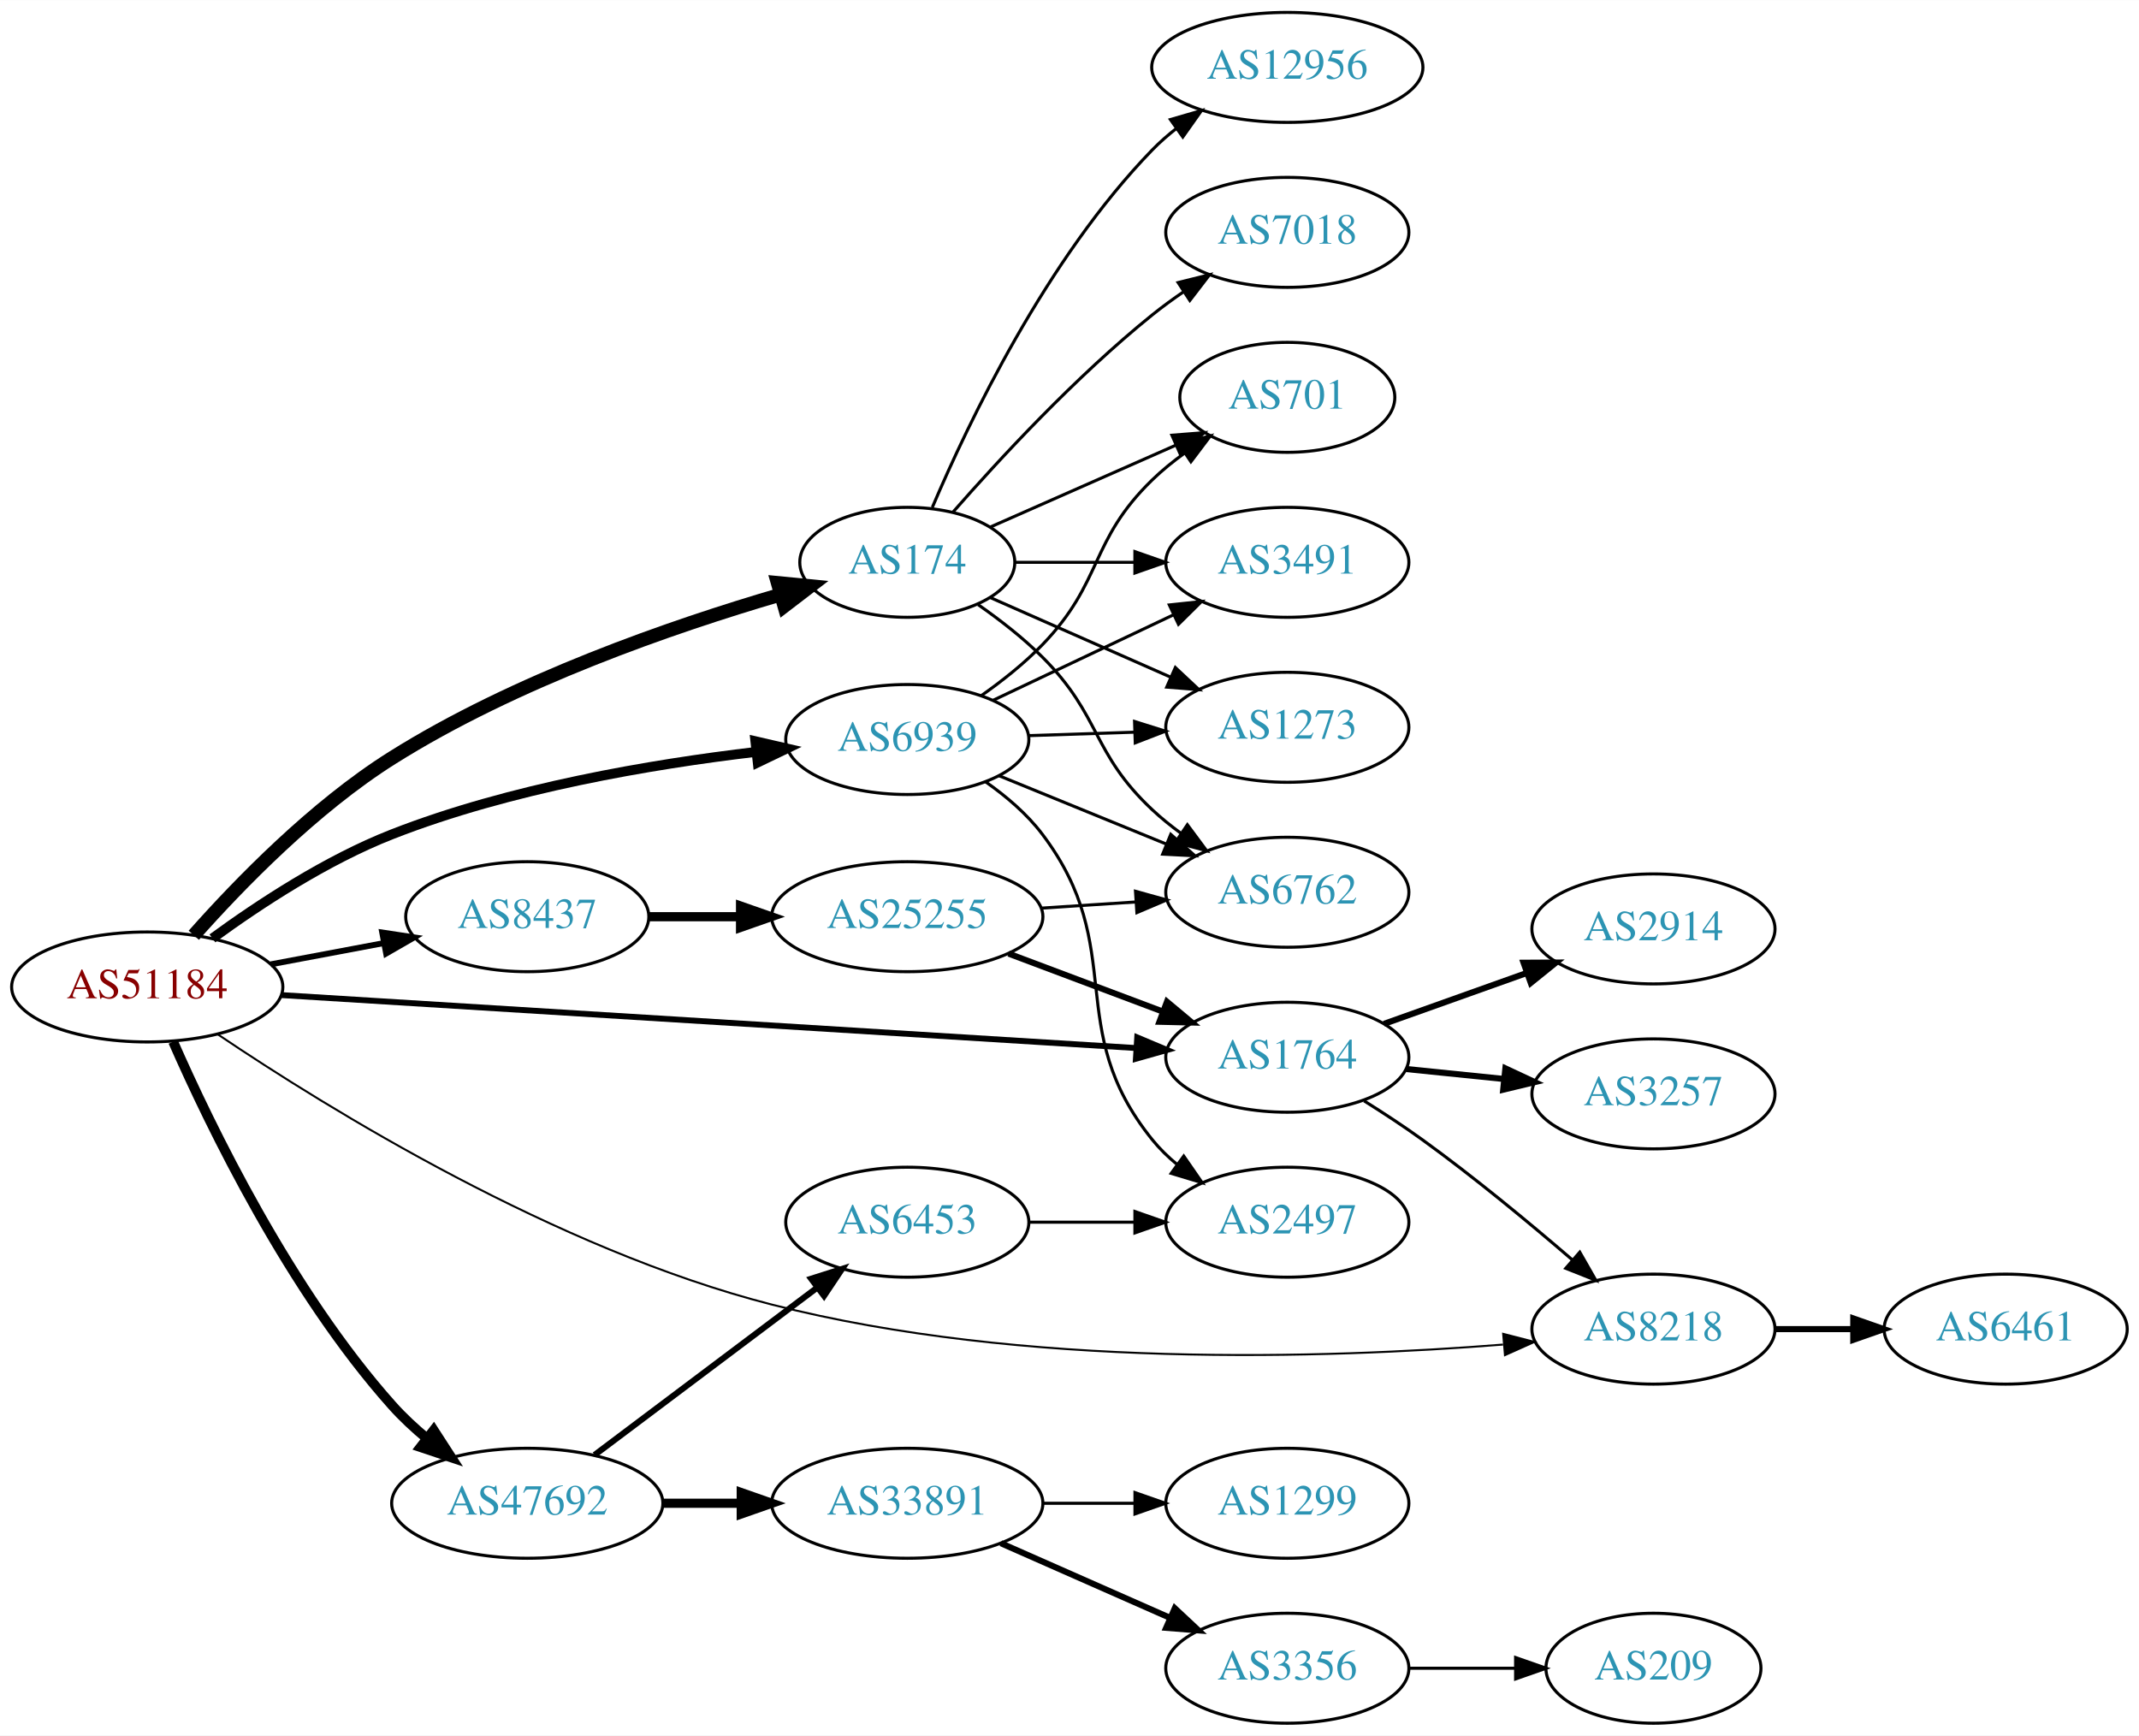
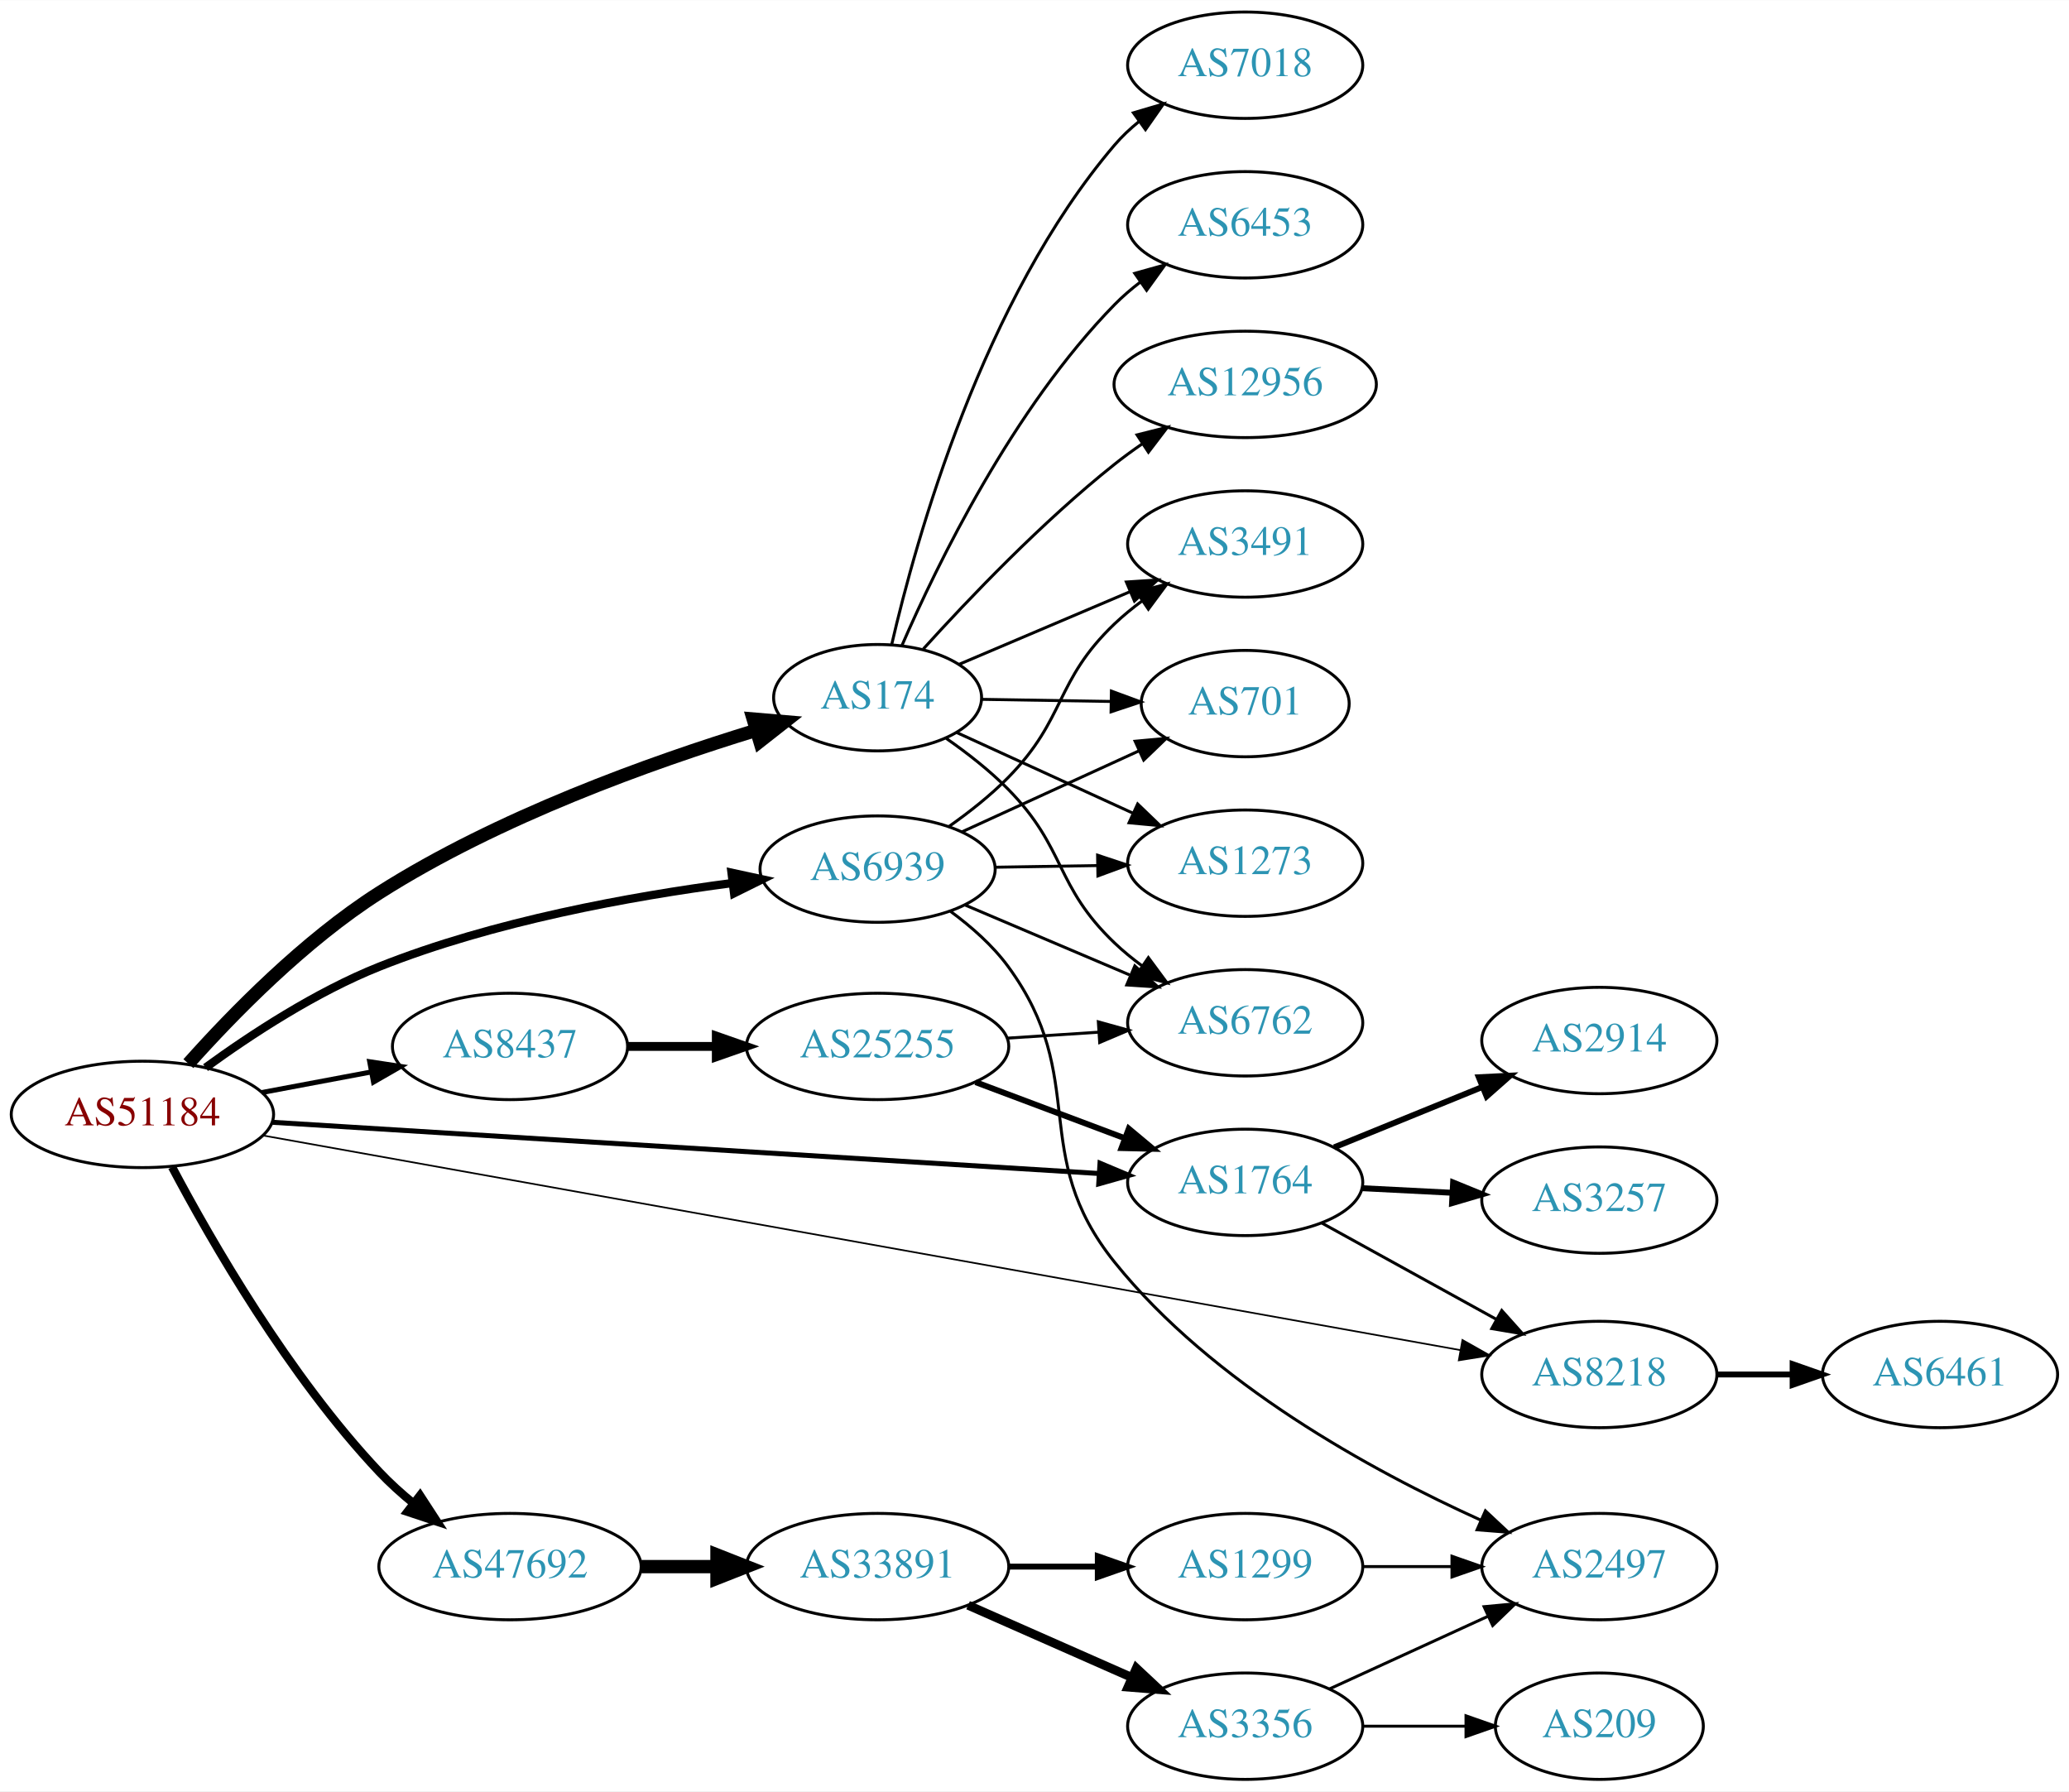
- <svg xmlns="http://www.w3.org/2000/svg" xmlns:xlink="http://www.w3.org/1999/xlink" width="700pt" height="568pt" viewBox="0.00 0.00 700.15 568.00">
-   <g id="graph0" class="graph" transform="scale(1 1) rotate(0) translate(4 564)">
-     <polygon fill="white" stroke="none" points="-4,4 -4,-564 696.155,-564 696.155,4 -4,4" />
+ <svg xmlns="http://www.w3.org/2000/svg" xmlns:xlink="http://www.w3.org/1999/xlink" width="700pt" height="606pt" viewBox="0.00 0.00 700.15 606.00">
+   <g id="graph0" class="graph" transform="scale(1 1) rotate(0) translate(4 602)">
+     <polygon fill="white" stroke="none" points="-4,4 -4,-602 696.155,-602 696.155,4 -4,4" />
    <g id="node1" class="node">
      <g id="a_node1">
        <a xlink:href="/asn/51184" xlink:title="AS51184 ~ Fonira Telekom GmbH [AT]">
-           <ellipse fill="#ffffff" stroke="black" cx="44.196" cy="-241" rx="44.393" ry="18" />
-           <text text-anchor="middle" x="44.196" y="-237.3" font-family="Times,serif" font-size="14.00" fill="#880000">AS51184</text>
+           <ellipse fill="#ffffff" stroke="black" cx="44.196" cy="-225" rx="44.393" ry="18" />
+           <text text-anchor="middle" x="44.196" y="-221.3" font-family="Times,serif" font-size="14.00" fill="#880000">AS51184</text>
        </a>
      </g>
    </g>
    <g id="node2" class="node">
      <g id="a_node2">
        <a xlink:href="/asn/174" xlink:title="AS174 ~ Cogent Communications [US]">
-           <ellipse fill="#ffffff" stroke="black" cx="292.98" cy="-380" rx="35.194" ry="18" />
-           <text text-anchor="middle" x="292.98" y="-376.3" font-family="Times,serif" font-size="14.00" fill="#2c94b3">AS174</text>
+           <ellipse fill="#ffffff" stroke="black" cx="292.98" cy="-366" rx="35.194" ry="18" />
+           <text text-anchor="middle" x="292.98" y="-362.3" font-family="Times,serif" font-size="14.00" fill="#2c94b3">AS174</text>
        </a>
      </g>
    </g>
    <g id="edge1" class="edge">
-       <path fill="none" stroke="black" stroke-width="4.5" d="M59.435,-257.925C74.222,-274.604 98.746,-299.868 124.392,-316 164.462,-341.205 216.029,-359.042 251.314,-369.374" />
-       <polygon fill="black" stroke="black" stroke-width="4.5" points="250.564,-373.254 261.261,-372.214 252.727,-365.682 250.564,-373.254" />
+       <path fill="none" stroke="black" stroke-width="4.5" d="M59.749,-242.182C74.591,-258.819 98.99,-283.837 124.392,-300 164.612,-325.592 216.362,-344.109 251.646,-354.902" />
+       <polygon fill="black" stroke="black" stroke-width="4.5" points="250.877,-358.782 261.586,-357.872 253.132,-351.236 250.877,-358.782" />
    </g>
    <g id="node3" class="node">
      <g id="a_node3">
        <a xlink:href="/asn/1764" xlink:title="AS1764 ~ NEXTLAYER-AS [AT]">
-           <ellipse fill="#ffffff" stroke="black" cx="417.373" cy="-218" rx="39.794" ry="18" />
-           <text text-anchor="middle" x="417.373" y="-214.3" font-family="Times,serif" font-size="14.00" fill="#2c94b3">AS1764</text>
+           <ellipse fill="#ffffff" stroke="black" cx="417.373" cy="-202" rx="39.794" ry="18" />
+           <text text-anchor="middle" x="417.373" y="-198.3" font-family="Times,serif" font-size="14.00" fill="#2c94b3">AS1764</text>
        </a>
      </g>
    </g>
    <g id="edge2" class="edge">
-       <path fill="none" stroke="black" stroke-width="1.929" d="M88.137,-238.339C157.708,-234.028 294.624,-225.544 367.705,-221.016" />
-       <polygon fill="black" stroke="black" stroke-width="1.929" points="368.244,-224.489 378.009,-220.377 367.811,-217.502 368.244,-224.489" />
+       <path fill="none" stroke="black" stroke-width="1.688" d="M88.137,-222.339C157.708,-218.028 294.624,-209.544 367.705,-205.016" />
+       <polygon fill="black" stroke="black" stroke-width="1.688" points="368.244,-208.489 378.009,-204.377 367.811,-201.502 368.244,-208.489" />
    </g>
    <g id="node4" class="node">
      <g id="a_node4">
        <a xlink:href="/asn/6939" xlink:title="AS6939 ~ Hurricane Electric LLC [US]">
-           <ellipse fill="#ffffff" stroke="black" cx="292.98" cy="-322" rx="39.794" ry="18" />
-           <text text-anchor="middle" x="292.98" y="-318.3" font-family="Times,serif" font-size="14.00" fill="#2c94b3">AS6939</text>
+           <ellipse fill="#ffffff" stroke="black" cx="292.98" cy="-308" rx="39.794" ry="18" />
+           <text text-anchor="middle" x="292.98" y="-304.3" font-family="Times,serif" font-size="14.00" fill="#2c94b3">AS6939</text>
        </a>
      </g>
    </g>
    <g id="edge3" class="edge">
-       <path fill="none" stroke="black" stroke-width="3.214" d="M65.532,-256.909C80.875,-268.122 102.891,-282.585 124.392,-291 162.847,-306.049 209.182,-313.903 243.375,-317.934" />
-       <polygon fill="black" stroke="black" stroke-width="3.214" points="243.25,-321.442 253.575,-319.067 244.022,-314.485 243.25,-321.442" />
+       <path fill="none" stroke="black" stroke-width="2.812" d="M65.561,-240.835C80.919,-252.012 102.939,-266.462 124.392,-275 162.969,-290.354 209.48,-298.784 243.706,-303.271" />
+       <polygon fill="black" stroke="black" stroke-width="2.812" points="243.556,-306.78 253.911,-304.541 244.42,-299.833 243.556,-306.78" />
    </g>
    <g id="node5" class="node">
      <g id="a_node5">
        <a xlink:href="/asn/8218" xlink:title="AS8218 ~ legacy Neotelecoms [FR]">
-           <ellipse fill="#ffffff" stroke="black" cx="537.215" cy="-129" rx="39.794" ry="18" />
-           <text text-anchor="middle" x="537.215" y="-125.3" font-family="Times,serif" font-size="14.00" fill="#2c94b3">AS8218</text>
+           <ellipse fill="#ffffff" stroke="black" cx="537.215" cy="-137" rx="39.794" ry="18" />
+           <text text-anchor="middle" x="537.215" y="-133.3" font-family="Times,serif" font-size="14.00" fill="#2c94b3">AS8218</text>
        </a>
      </g>
    </g>
    <g id="edge4" class="edge">
-       <path fill="none" stroke="black" stroke-width="0.643" d="M67.365,-225.434C103.406,-201.141 177.834,-155.121 248.784,-137 330.745,-116.067 430.139,-119.341 487.976,-123.947" />
-       <polygon fill="black" stroke="black" stroke-width="0.643" points="488.019,-127.463 498.278,-124.817 488.608,-120.488 488.019,-127.463" />
+       <path fill="none" stroke="black" stroke-width="0.562" d="M84.962,-217.873C175.058,-201.726 394.338,-162.427 490.144,-145.257" />
+       <polygon fill="black" stroke="black" stroke-width="0.562" points="490.887,-148.679 500.113,-143.47 489.653,-141.789 490.887,-148.679" />
    </g>
    <g id="node6" class="node">
      <g id="a_node6">
        <a xlink:href="/asn/8437" xlink:title="AS8437 ~ Hutchison Drei Austria GmbH [AT]">
-           <ellipse fill="#ffffff" stroke="black" cx="168.588" cy="-264" rx="39.794" ry="18" />
-           <text text-anchor="middle" x="168.588" y="-260.3" font-family="Times,serif" font-size="14.00" fill="#2c94b3">AS8437</text>
+           <ellipse fill="#ffffff" stroke="black" cx="168.588" cy="-248" rx="39.794" ry="18" />
+           <text text-anchor="middle" x="168.588" y="-244.3" font-family="Times,serif" font-size="14.00" fill="#2c94b3">AS8437</text>
        </a>
      </g>
    </g>
    <g id="edge5" class="edge">
-       <path fill="none" stroke="black" stroke-width="1.929" d="M84.595,-248.404C96.388,-250.62 109.422,-253.069 121.599,-255.358" />
-       <polygon fill="black" stroke="black" stroke-width="1.929" points="121.106,-258.826 131.58,-257.233 122.399,-251.947 121.106,-258.826" />
+       <path fill="none" stroke="black" stroke-width="1.688" d="M84.595,-232.404C96.388,-234.62 109.422,-237.069 121.599,-239.358" />
+       <polygon fill="black" stroke="black" stroke-width="1.688" points="121.106,-242.826 131.58,-241.233 122.399,-235.947 121.106,-242.826" />
    </g>
    <g id="node7" class="node">
      <g id="a_node7">
        <a xlink:href="/asn/47692" xlink:title="AS47692 ~ Nessus GmbH [AT]">
          <ellipse fill="#ffffff" stroke="black" cx="168.588" cy="-72" rx="44.393" ry="18" />
          <text text-anchor="middle" x="168.588" y="-68.3" font-family="Times,serif" font-size="14.00" fill="#2c94b3">AS47692</text>
        </a>
      </g>
    </g>
    <g id="edge6" class="edge">
-       <path fill="none" stroke="black" stroke-width="3.214" d="M52.676,-223.083C64.83,-195.399 90.915,-141.508 124.392,-104 127.8,-100.181 131.731,-96.53 135.803,-93.15" />
-       <polygon fill="black" stroke="black" stroke-width="3.214" points="137.958,-95.908 143.71,-87.011 133.665,-90.379 137.958,-95.908" />
+       <path fill="none" stroke="black" stroke-width="2.812" d="M54.231,-207.199C67.415,-182.306 93.722,-136.504 124.392,-104 127.905,-100.277 131.895,-96.681 135.997,-93.327" />
+       <polygon fill="black" stroke="black" stroke-width="2.812" points="138.147,-96.089 143.926,-87.209 133.871,-90.547 138.147,-96.089" />
    </g>
    <g id="node8" class="node">
      <g id="a_node8">
-         <a xlink:href="/asn/701" xlink:title="AS701 ~ UUNET [US]">
-           <ellipse fill="#ffffff" stroke="black" cx="417.373" cy="-434" rx="35.194" ry="18" />
-           <text text-anchor="middle" x="417.373" y="-430.3" font-family="Times,serif" font-size="14.00" fill="#2c94b3">AS701</text>
+         <a xlink:href="/asn/7018" xlink:title="AS7018 ~ AT&amp;T Services, Inc. [US]">
+           <ellipse fill="#ffffff" stroke="black" cx="417.373" cy="-580" rx="39.794" ry="18" />
+           <text text-anchor="middle" x="417.373" y="-576.3" font-family="Times,serif" font-size="14.00" fill="#2c94b3">AS7018</text>
        </a>
      </g>
    </g>
    <g id="edge7" class="edge">
-       <path fill="none" stroke="black" d="M320.237,-391.584C337.902,-399.379 361.41,-409.75 380.758,-418.287" />
-       <polygon fill="black" stroke="black" points="379.598,-421.6 390.16,-422.435 382.424,-415.196 379.598,-421.6" />
+       <path fill="none" stroke="black" d="M297.726,-383.884C305.959,-419.576 328.551,-500.7 373.176,-553 375.616,-555.859 378.436,-558.513 381.443,-560.951" />
+       <polygon fill="black" stroke="black" points="379.545,-563.897 389.707,-566.894 383.631,-558.214 379.545,-563.897" />
    </g>
    <g id="node9" class="node">
      <g id="a_node9">
-         <a xlink:href="/asn/7018" xlink:title="AS7018 ~ AT&amp;T Services, Inc. [US]">
-           <ellipse fill="#ffffff" stroke="black" cx="417.373" cy="-488" rx="39.794" ry="18" />
-           <text text-anchor="middle" x="417.373" y="-484.3" font-family="Times,serif" font-size="14.00" fill="#2c94b3">AS7018</text>
+         <a xlink:href="/asn/6453" xlink:title="AS6453 ~ TATA COMMUNICATIONS (AMERICA) INC [US]">
+           <ellipse fill="#ffffff" stroke="black" cx="417.373" cy="-526" rx="39.794" ry="18" />
+           <text text-anchor="middle" x="417.373" y="-522.3" font-family="Times,serif" font-size="14.00" fill="#2c94b3">AS6453</text>
        </a>
      </g>
    </g>
    <g id="edge8" class="edge">
-       <path fill="none" stroke="black" d="M307.854,-396.345C322.924,-413.559 348.202,-440.901 373.176,-461 376.432,-463.62 379.957,-466.192 383.542,-468.646" />
-       <polygon fill="black" stroke="black" points="381.629,-471.577 391.914,-474.121 385.46,-465.719 381.629,-471.577" />
+       <path fill="none" stroke="black" d="M301.236,-383.702C313.09,-410.992 338.779,-463.852 373.176,-499 375.805,-501.686 378.752,-504.225 381.838,-506.59" />
+       <polygon fill="black" stroke="black" points="380.008,-509.581 390.212,-512.432 384.013,-503.84 380.008,-509.581" />
    </g>
    <g id="node10" class="node">
      <g id="a_node10">
        <a xlink:href="/asn/3491" xlink:title="AS3491 ~ PCCW Global, Inc. [US]">
-           <ellipse fill="#ffffff" stroke="black" cx="417.373" cy="-380" rx="39.794" ry="18" />
-           <text text-anchor="middle" x="417.373" y="-376.3" font-family="Times,serif" font-size="14.00" fill="#2c94b3">AS3491</text>
+           <ellipse fill="#ffffff" stroke="black" cx="417.373" cy="-418" rx="39.794" ry="18" />
+           <text text-anchor="middle" x="417.373" y="-414.3" font-family="Times,serif" font-size="14.00" fill="#2c94b3">AS3491</text>
        </a>
      </g>
    </g>
    <g id="edge9" class="edge">
-       <path fill="none" stroke="black" d="M328.399,-380C340.45,-380 354.226,-380 367.244,-380" />
-       <polygon fill="black" stroke="black" points="367.474,-383.5 377.473,-380 367.473,-376.5 367.474,-383.5" />
+       <path fill="none" stroke="black" d="M320.538,-377.283C337.421,-384.456 359.549,-393.858 378.288,-401.819" />
+       <polygon fill="black" stroke="black" points="377.16,-405.143 387.733,-405.832 379.897,-398.7 377.16,-405.143" />
    </g>
    <g id="node11" class="node">
      <g id="a_node11">
-         <a xlink:href="/asn/12956" xlink:title="AS12956 ~ TELXIUS [ES]">
-           <ellipse fill="#ffffff" stroke="black" cx="417.373" cy="-542" rx="44.393" ry="18" />
-           <text text-anchor="middle" x="417.373" y="-538.3" font-family="Times,serif" font-size="14.00" fill="#2c94b3">AS12956</text>
+         <a xlink:href="/asn/6762" xlink:title="AS6762 ~ TELECOM ITALIA SPARKLE S.p.A. [IT]">
+           <ellipse fill="#ffffff" stroke="black" cx="417.373" cy="-256" rx="39.794" ry="18" />
+           <text text-anchor="middle" x="417.373" y="-252.3" font-family="Times,serif" font-size="14.00" fill="#2c94b3">AS6762</text>
        </a>
      </g>
    </g>
    <g id="edge10" class="edge">
-       <path fill="none" stroke="black" d="M301.171,-397.975C312.938,-425.682 338.512,-479.348 373.176,-515 375.592,-517.485 378.281,-519.842 381.102,-522.051" />
-       <polygon fill="black" stroke="black" points="379.109,-524.929 389.286,-527.873 383.167,-519.225 379.109,-524.929" />
+       <path fill="none" stroke="black" d="M316.228,-352.213C323.336,-347.258 330.964,-341.319 337.176,-335 356.884,-314.956 352.84,-302.405 373.176,-283 376.046,-280.262 379.235,-277.655 382.545,-275.217" />
+       <polygon fill="black" stroke="black" points="384.608,-278.047 390.905,-269.526 380.669,-272.26 384.608,-278.047" />
    </g>
    <g id="node12" class="node">
      <g id="a_node12">
-         <a xlink:href="/asn/1273" xlink:title="AS1273 ~ Vodafone Group PLC [EU]">
-           <ellipse fill="#ffffff" stroke="black" cx="417.373" cy="-326" rx="39.794" ry="18" />
-           <text text-anchor="middle" x="417.373" y="-322.3" font-family="Times,serif" font-size="14.00" fill="#2c94b3">AS1273</text>
+         <a xlink:href="/asn/12956" xlink:title="AS12956 ~ TELXIUS [ES]">
+           <ellipse fill="#ffffff" stroke="black" cx="417.373" cy="-472" rx="44.393" ry="18" />
+           <text text-anchor="middle" x="417.373" y="-468.3" font-family="Times,serif" font-size="14.00" fill="#2c94b3">AS12956</text>
        </a>
      </g>
    </g>
    <g id="edge11" class="edge">
-       <path fill="none" stroke="black" d="M320.237,-368.416C337.422,-360.833 360.135,-350.812 379.17,-342.414" />
-       <polygon fill="black" stroke="black" points="380.721,-345.555 388.458,-338.316 377.896,-339.151 380.721,-345.555" />
+       <path fill="none" stroke="black" d="M308.491,-382.527C323.684,-399.318 348.696,-425.549 373.176,-445 376.119,-447.338 379.276,-449.644 382.493,-451.864" />
+       <polygon fill="black" stroke="black" points="380.774,-454.923 391.05,-457.503 384.626,-449.078 380.774,-454.923" />
    </g>
    <g id="node13" class="node">
      <g id="a_node13">
-         <a xlink:href="/asn/6762" xlink:title="AS6762 ~ TELECOM ITALIA SPARKLE S.p.A. [IT]">
-           <ellipse fill="#ffffff" stroke="black" cx="417.373" cy="-272" rx="39.794" ry="18" />
-           <text text-anchor="middle" x="417.373" y="-268.3" font-family="Times,serif" font-size="14.00" fill="#2c94b3">AS6762</text>
+         <a xlink:href="/asn/701" xlink:title="AS701 ~ UUNET [US]">
+           <ellipse fill="#ffffff" stroke="black" cx="417.373" cy="-364" rx="35.194" ry="18" />
+           <text text-anchor="middle" x="417.373" y="-360.3" font-family="Times,serif" font-size="14.00" fill="#2c94b3">AS701</text>
        </a>
      </g>
    </g>
    <g id="edge12" class="edge">
-       <path fill="none" stroke="black" d="M316.16,-366.146C323.264,-361.186 330.906,-355.261 337.176,-349 356.554,-329.652 353.191,-317.719 373.176,-299 376.071,-296.289 379.277,-293.699 382.596,-291.271" />
-       <polygon fill="black" stroke="black" points="384.657,-294.103 390.968,-285.593 380.728,-288.31 384.657,-294.103" />
-     </g>
-     <g id="edge14" class="edge">
-       <path fill="none" stroke="black" d="M442.515,-203.707C448.828,-199.755 455.548,-195.352 461.569,-191 478.46,-178.79 496.46,-163.901 510.55,-151.775" />
-       <polygon fill="black" stroke="black" points="513.102,-154.194 518.358,-144.995 508.512,-148.909 513.102,-154.194" />
+       <path fill="none" stroke="black" d="M328.073,-365.443C341.62,-365.222 357.386,-364.964 371.817,-364.728" />
+       <polygon fill="black" stroke="black" points="372.096,-368.224 382.038,-364.561 371.982,-361.225 372.096,-368.224" />
    </g>
    <g id="node14" class="node">
      <g id="a_node14">
-         <a xlink:href="/asn/2914" xlink:title="AS2914 ~ NTT America, Inc. [US]">
-           <ellipse fill="#ffffff" stroke="black" cx="537.215" cy="-260" rx="39.794" ry="18" />
-           <text text-anchor="middle" x="537.215" y="-256.3" font-family="Times,serif" font-size="14.00" fill="#2c94b3">AS2914</text>
+         <a xlink:href="/asn/1273" xlink:title="AS1273 ~ Vodafone Group PLC [EU]">
+           <ellipse fill="#ffffff" stroke="black" cx="417.373" cy="-310" rx="39.794" ry="18" />
+           <text text-anchor="middle" x="417.373" y="-306.3" font-family="Times,serif" font-size="14.00" fill="#2c94b3">AS1273</text>
        </a>
      </g>
    </g>
    <g id="edge13" class="edge">
-       <path fill="none" stroke="black" stroke-width="2" d="M449.027,-228.925C463.236,-233.99 480.319,-240.078 495.585,-245.519" />
-       <polygon fill="black" stroke="black" stroke-width="2" points="494.71,-248.923 505.305,-248.983 497.061,-242.329 494.71,-248.923" />
+       <path fill="none" stroke="black" d="M319.638,-354.261C336.987,-346.323 360.167,-335.717 379.487,-326.877" />
+       <polygon fill="black" stroke="black" points="380.982,-330.042 388.619,-322.699 378.069,-323.677 380.982,-330.042" />
+     </g>
+     <g id="edge14" class="edge">
+       <path fill="none" stroke="black" d="M443.364,-188.215C460.55,-178.736 483.578,-166.034 502.401,-155.651" />
+       <polygon fill="black" stroke="black" points="504.194,-158.66 511.26,-150.765 500.813,-152.53 504.194,-158.66" />
    </g>
    <g id="node15" class="node">
      <g id="a_node15">
        <a xlink:href="/asn/3257" xlink:title="AS3257 ~ GTT [DE]">
-           <ellipse fill="#ffffff" stroke="black" cx="537.215" cy="-206" rx="39.794" ry="18" />
-           <text text-anchor="middle" x="537.215" y="-202.3" font-family="Times,serif" font-size="14.00" fill="#2c94b3">AS3257</text>
+           <ellipse fill="#ffffff" stroke="black" cx="537.215" cy="-196" rx="39.794" ry="18" />
+           <text text-anchor="middle" x="537.215" y="-192.3" font-family="Times,serif" font-size="14.00" fill="#2c94b3">AS3257</text>
        </a>
      </g>
    </g>
    <g id="edge15" class="edge">
-       <path fill="none" stroke="black" stroke-width="2" d="M456.307,-214.137C466.505,-213.099 477.667,-211.962 488.33,-210.876" />
-       <polygon fill="black" stroke="black" stroke-width="2" points="488.757,-214.351 498.351,-209.856 488.048,-207.387 488.757,-214.351" />
+       <path fill="none" stroke="black" stroke-width="2" d="M456.959,-200.035C466.725,-199.538 477.342,-198.998 487.536,-198.479" />
+       <polygon fill="black" stroke="black" stroke-width="2" points="487.733,-201.973 497.542,-197.969 487.377,-194.982 487.733,-201.973" />
+     </g>
+     <g id="node16" class="node">
+       <g id="a_node16">
+         <a xlink:href="/asn/2914" xlink:title="AS2914 ~ NTT America, Inc. [US]">
+           <ellipse fill="#ffffff" stroke="black" cx="537.215" cy="-250" rx="39.794" ry="18" />
+           <text text-anchor="middle" x="537.215" y="-246.3" font-family="Times,serif" font-size="14.00" fill="#2c94b3">AS2914</text>
+         </a>
+       </g>
+     </g>
+     <g id="edge16" class="edge">
+       <path fill="none" stroke="black" stroke-width="2" d="M447.502,-213.865C462.658,-220.038 481.382,-227.665 497.716,-234.318" />
+       <polygon fill="black" stroke="black" stroke-width="2" points="496.431,-237.574 507.012,-238.105 499.071,-231.091 496.431,-237.574" />
+     </g>
+     <g id="edge21" class="edge">
+       <path fill="none" stroke="black" d="M317.119,-322.411C323.969,-327.238 331.223,-332.944 337.176,-339 356.884,-359.044 352.84,-371.595 373.176,-391 376.046,-393.738 379.235,-396.345 382.545,-398.783" />
+       <polygon fill="black" stroke="black" points="380.669,-401.74 390.905,-404.474 384.608,-395.953 380.669,-401.74" />
    </g>
    <g id="edge18" class="edge">
-       <path fill="none" stroke="black" d="M317.185,-336.347C324.038,-341.171 331.276,-346.892 337.176,-353 357.218,-373.745 352.483,-386.906 373.176,-407 376.404,-410.134 380.055,-413.089 383.833,-415.812" />
-       <polygon fill="black" stroke="black" points="381.931,-418.75 392.194,-421.383 385.812,-412.925 381.931,-418.75" />
+       <path fill="none" stroke="black" d="M322.676,-295.808C339.249,-288.767 360.302,-279.822 378.252,-272.196" />
+       <polygon fill="black" stroke="black" points="380.022,-275.247 387.857,-268.115 377.284,-268.804 380.022,-275.247" />
+     </g>
+     <g id="edge19" class="edge">
+       <path fill="none" stroke="black" d="M321.448,-320.567C339.174,-328.678 362.39,-339.301 381.426,-348.01" />
+       <polygon fill="black" stroke="black" points="380.12,-351.262 390.67,-352.24 383.033,-344.896 380.12,-351.262" />
    </g>
    <g id="edge20" class="edge">
-       <path fill="none" stroke="black" d="M321.143,-334.872C338.494,-343.094 361.197,-353.853 380.084,-362.803" />
-       <polygon fill="black" stroke="black" points="378.75,-366.044 389.286,-367.164 381.748,-359.719 378.75,-366.044" />
-     </g>
-     <g id="edge21" class="edge">
-       <path fill="none" stroke="black" d="M332.706,-323.266C343.644,-323.623 355.695,-324.017 367.161,-324.392" />
-       <polygon fill="black" stroke="black" points="367.37,-327.9 377.479,-324.729 367.598,-320.904 367.37,-327.9" />
-     </g>
-     <g id="edge19" class="edge">
-       <path fill="none" stroke="black" d="M322.986,-310.151C339.328,-303.474 359.952,-295.049 377.66,-287.815" />
-       <polygon fill="black" stroke="black" points="379.218,-290.959 387.151,-283.938 376.57,-284.479 379.218,-290.959" />
+       <path fill="none" stroke="black" d="M332.706,-308.633C343.644,-308.812 355.695,-309.008 367.161,-309.196" />
+       <polygon fill="black" stroke="black" points="367.423,-312.7 377.479,-309.364 367.537,-305.701 367.423,-312.7" />
+     </g>
+     <g id="node18" class="node">
+       <g id="a_node18">
+         <a xlink:href="/asn/2497" xlink:title="AS2497 ~ Internet Initiative Japan Inc. [JP]">
+           <ellipse fill="#ffffff" stroke="black" cx="537.215" cy="-72" rx="39.794" ry="18" />
+           <text text-anchor="middle" x="537.215" y="-68.3" font-family="Times,serif" font-size="14.00" fill="#2c94b3">AS2497</text>
+         </a>
+       </g>
+     </g>
+     <g id="edge22" class="edge">
+       <path fill="none" stroke="black" d="M317.686,-293.679C324.72,-288.508 331.936,-282.158 337.176,-275 365.082,-236.887 343.605,-211.835 373.176,-175 406.174,-133.898 460.246,-104.395 496.992,-87.77" />
+       <polygon fill="black" stroke="black" points="498.662,-90.859 506.401,-83.623 495.839,-84.454 498.662,-90.859" />
    </g>
    <g id="node17" class="node">
      <g id="a_node17">
-         <a xlink:href="/asn/2497" xlink:title="AS2497 ~ Internet Initiative Japan Inc. [JP]">
-           <ellipse fill="#ffffff" stroke="black" cx="417.373" cy="-164" rx="39.794" ry="18" />
-           <text text-anchor="middle" x="417.373" y="-160.3" font-family="Times,serif" font-size="14.00" fill="#2c94b3">AS2497</text>
+         <a xlink:href="/asn/6461" xlink:title="AS6461 ~ Zayo Bandwidth [US]">
+           <ellipse fill="#ffffff" stroke="black" cx="652.508" cy="-137" rx="39.794" ry="18" />
+           <text text-anchor="middle" x="652.508" y="-133.3" font-family="Times,serif" font-size="14.00" fill="#2c94b3">AS6461</text>
        </a>
      </g>
    </g>
    <g id="edge17" class="edge">
-       <path fill="none" stroke="black" d="M318.597,-308.162C325.344,-303.428 332.169,-297.629 337.176,-291 365.648,-253.308 343.516,-227.764 373.176,-191 375.537,-188.075 378.303,-185.377 381.277,-182.911" />
-       <polygon fill="black" stroke="black" points="383.469,-185.644 389.494,-176.93 379.349,-179.985 383.469,-185.644" />
-     </g>
-     <g id="node16" class="node">
-       <g id="a_node16">
-         <a xlink:href="/asn/6461" xlink:title="AS6461 ~ Zayo Bandwidth [US]">
-           <ellipse fill="#ffffff" stroke="black" cx="652.508" cy="-129" rx="39.794" ry="18" />
-           <text text-anchor="middle" x="652.508" y="-125.3" font-family="Times,serif" font-size="14.00" fill="#2c94b3">AS6461</text>
-         </a>
-       </g>
-     </g>
-     <g id="edge16" class="edge">
-       <path fill="none" stroke="black" stroke-width="2" d="M576.887,-129C585.09,-129 593.854,-129 602.386,-129" />
-       <polygon fill="black" stroke="black" stroke-width="2" points="602.626,-132.5 612.626,-129 602.626,-125.5 602.626,-132.5" />
-     </g>
-     <g id="node18" class="node">
-       <g id="a_node18">
-         <a xlink:href="/asn/25255" xlink:title="AS25255 ~ ==&gt; TELE2 AUSTRIA &lt;== [AT]">
-           <ellipse fill="#ffffff" stroke="black" cx="292.98" cy="-264" rx="44.393" ry="18" />
-           <text text-anchor="middle" x="292.98" y="-260.3" font-family="Times,serif" font-size="14.00" fill="#2c94b3">AS25255</text>
-         </a>
-       </g>
-     </g>
-     <g id="edge22" class="edge">
-       <path fill="none" stroke="black" stroke-width="3" d="M208.314,-264C217.774,-264 228.066,-264 238.092,-264" />
-       <polygon fill="black" stroke="black" stroke-width="3" points="238.399,-267.5 248.399,-264 238.399,-260.5 238.399,-267.5" />
+       <path fill="none" stroke="black" stroke-width="2" d="M576.887,-137C585.09,-137 593.854,-137 602.386,-137" />
+       <polygon fill="black" stroke="black" stroke-width="2" points="602.626,-140.5 612.626,-137 602.626,-133.5 602.626,-140.5" />
    </g>
    <g id="node19" class="node">
      <g id="a_node19">
+         <a xlink:href="/asn/25255" xlink:title="AS25255 ~ ==&gt; TELE2 AUSTRIA &lt;== [AT]">
+           <ellipse fill="#ffffff" stroke="black" cx="292.98" cy="-248" rx="44.393" ry="18" />
+           <text text-anchor="middle" x="292.98" y="-244.3" font-family="Times,serif" font-size="14.00" fill="#2c94b3">AS25255</text>
+         </a>
+       </g>
+     </g>
+     <g id="edge23" class="edge">
+       <path fill="none" stroke="black" stroke-width="3" d="M208.314,-248C217.774,-248 228.066,-248 238.092,-248" />
+       <polygon fill="black" stroke="black" stroke-width="3" points="238.399,-251.5 248.399,-248 238.399,-244.5 238.399,-251.5" />
+     </g>
+     <g id="node20" class="node">
+       <g id="a_node20">
        <a xlink:href="/asn/33891" xlink:title="AS33891 ~ CORE-BACKBONE GMBH GLOBAL NETWORK [DE]">
          <ellipse fill="#ffffff" stroke="black" cx="292.98" cy="-72" rx="44.393" ry="18" />
          <text text-anchor="middle" x="292.98" y="-68.3" font-family="Times,serif" font-size="14.00" fill="#2c94b3">AS33891</text>
        </a>
      </g>
    </g>
+     <g id="edge26" class="edge">
+       <path fill="none" stroke="black" stroke-width="4.5" d="M213.084,-72C221.29,-72 229.961,-72 238.434,-72" />
+       <polygon fill="black" stroke="black" stroke-width="4.5" points="238.625,-75.938 248.625,-72 238.625,-68.063 238.625,-75.938" />
+     </g>
    <g id="edge25" class="edge">
-       <path fill="none" stroke="black" stroke-width="3" d="M213.084,-72C221.29,-72 229.961,-72 238.434,-72" />
-       <polygon fill="black" stroke="black" stroke-width="3" points="238.625,-75.5 248.625,-72 238.625,-68.5 238.625,-75.5" />
-     </g>
-     <g id="node20" class="node">
-       <g id="a_node20">
-         <a xlink:href="/asn/6453" xlink:title="AS6453 ~ TATA COMMUNICATIONS (AMERICA) INC [US]">
-           <ellipse fill="#ffffff" stroke="black" cx="292.98" cy="-164" rx="39.794" ry="18" />
-           <text text-anchor="middle" x="292.98" y="-160.3" font-family="Times,serif" font-size="14.00" fill="#2c94b3">AS6453</text>
-         </a>
-       </g>
-     </g>
-     <g id="edge26" class="edge">
-       <path fill="none" stroke="black" stroke-width="2" d="M190.628,-87.815C210.749,-102.94 241.239,-125.859 263.522,-142.608" />
-       <polygon fill="black" stroke="black" stroke-width="2" points="261.525,-145.486 271.622,-148.697 265.731,-139.89 261.525,-145.486" />
+       <path fill="none" stroke="black" stroke-width="2" d="M326.137,-235.914C341.504,-230.139 360.052,-223.168 376.324,-217.052" />
+       <polygon fill="black" stroke="black" stroke-width="2" points="377.984,-220.167 386.113,-213.373 375.521,-213.615 377.984,-220.167" />
    </g>
    <g id="edge24" class="edge">
-       <path fill="none" stroke="black" stroke-width="2" d="M326.137,-251.914C341.504,-246.139 360.052,-239.168 376.324,-233.052" />
-       <polygon fill="black" stroke="black" stroke-width="2" points="377.984,-236.167 386.113,-229.373 375.521,-229.615 377.984,-236.167" />
-     </g>
-     <g id="edge23" class="edge">
-       <path fill="none" stroke="black" d="M336.787,-266.798C346.817,-267.454 357.574,-268.157 367.834,-268.827" />
-       <polygon fill="black" stroke="black" points="367.676,-272.324 377.883,-269.484 368.133,-265.339 367.676,-272.324" />
+       <path fill="none" stroke="black" d="M336.787,-250.798C346.817,-251.454 357.574,-252.157 367.834,-252.827" />
+       <polygon fill="black" stroke="black" points="367.676,-256.324 377.883,-253.484 368.133,-249.339 367.676,-256.324" />
    </g>
    <g id="node21" class="node">
      <g id="a_node21">
        <a xlink:href="/asn/3356" xlink:title="AS3356 ~ Level 3 Parent, LLC [US]">
          <ellipse fill="#ffffff" stroke="black" cx="417.373" cy="-18" rx="39.794" ry="18" />
          <text text-anchor="middle" x="417.373" y="-14.3" font-family="Times,serif" font-size="14.00" fill="#2c94b3">AS3356</text>
        </a>
      </g>
    </g>
    <g id="edge27" class="edge">
-       <path fill="none" stroke="black" stroke-width="2" d="M323.608,-58.928C340.203,-51.606 361.062,-42.403 378.795,-34.579" />
-       <polygon fill="black" stroke="black" stroke-width="2" points="380.543,-37.634 388.279,-30.395 377.717,-31.23 380.543,-37.634" />
+       <path fill="none" stroke="black" stroke-width="3" d="M323.608,-58.928C340.203,-51.606 361.062,-42.403 378.795,-34.579" />
+       <polygon fill="black" stroke="black" stroke-width="3" points="380.543,-37.634 388.279,-30.395 377.717,-31.23 380.543,-37.634" />
    </g>
    <g id="node22" class="node">
      <g id="a_node22">
        <a xlink:href="/asn/1299" xlink:title="AS1299 ~ Telia Carrier [EU]">
          <ellipse fill="#ffffff" stroke="black" cx="417.373" cy="-72" rx="39.794" ry="18" />
          <text text-anchor="middle" x="417.373" y="-68.3" font-family="Times,serif" font-size="14.00" fill="#2c94b3">AS1299</text>
        </a>
      </g>
    </g>
    <g id="edge28" class="edge">
-       <path fill="none" stroke="black" d="M337.476,-72C347.165,-72 357.502,-72 367.394,-72" />
-       <polygon fill="black" stroke="black" points="367.497,-75.5 377.497,-72 367.497,-68.5 367.497,-75.5" />
+       <path fill="none" stroke="black" stroke-width="2" d="M337.476,-72C347.165,-72 357.502,-72 367.394,-72" />
+       <polygon fill="black" stroke="black" stroke-width="2" points="367.497,-75.5 377.497,-72 367.497,-68.5 367.497,-75.5" />
    </g>
    <g id="edge30" class="edge">
-       <path fill="none" stroke="black" d="M332.706,-164C343.644,-164 355.695,-164 367.161,-164" />
-       <polygon fill="black" stroke="black" points="367.479,-167.5 377.479,-164 367.479,-160.5 367.479,-167.5" />
+       <path fill="none" stroke="black" d="M446.001,-30.661C461.958,-37.973 482.229,-47.261 499.512,-55.181" />
+       <polygon fill="black" stroke="black" points="498.21,-58.435 508.759,-59.419 501.126,-52.071 498.21,-58.435" />
    </g>
    <g id="node23" class="node">
      <g id="a_node23">
        <a xlink:href="/asn/209" xlink:title="AS209 ~ CenturyLink Communications, LLC [US]">
          <ellipse fill="#ffffff" stroke="black" cx="537.215" cy="-18" rx="35.194" ry="18" />
          <text text-anchor="middle" x="537.215" y="-14.3" font-family="Times,serif" font-size="14.00" fill="#2c94b3">AS209</text>
        </a>
      </g>
    </g>
    <g id="edge29" class="edge">
      <path fill="none" stroke="black" d="M457.285,-18C468.372,-18 480.531,-18 491.914,-18" />
      <polygon fill="black" stroke="black" points="492.096,-21.5 502.096,-18 492.096,-14.5 492.096,-21.5" />
    </g>
+     <g id="edge31" class="edge">
+       <path fill="none" stroke="black" d="M457.285,-72C466.839,-72 477.188,-72 487.151,-72" />
+       <polygon fill="black" stroke="black" points="487.343,-75.5 497.343,-72 487.343,-68.5 487.343,-75.5" />
+     </g>
  </g>
</svg>
